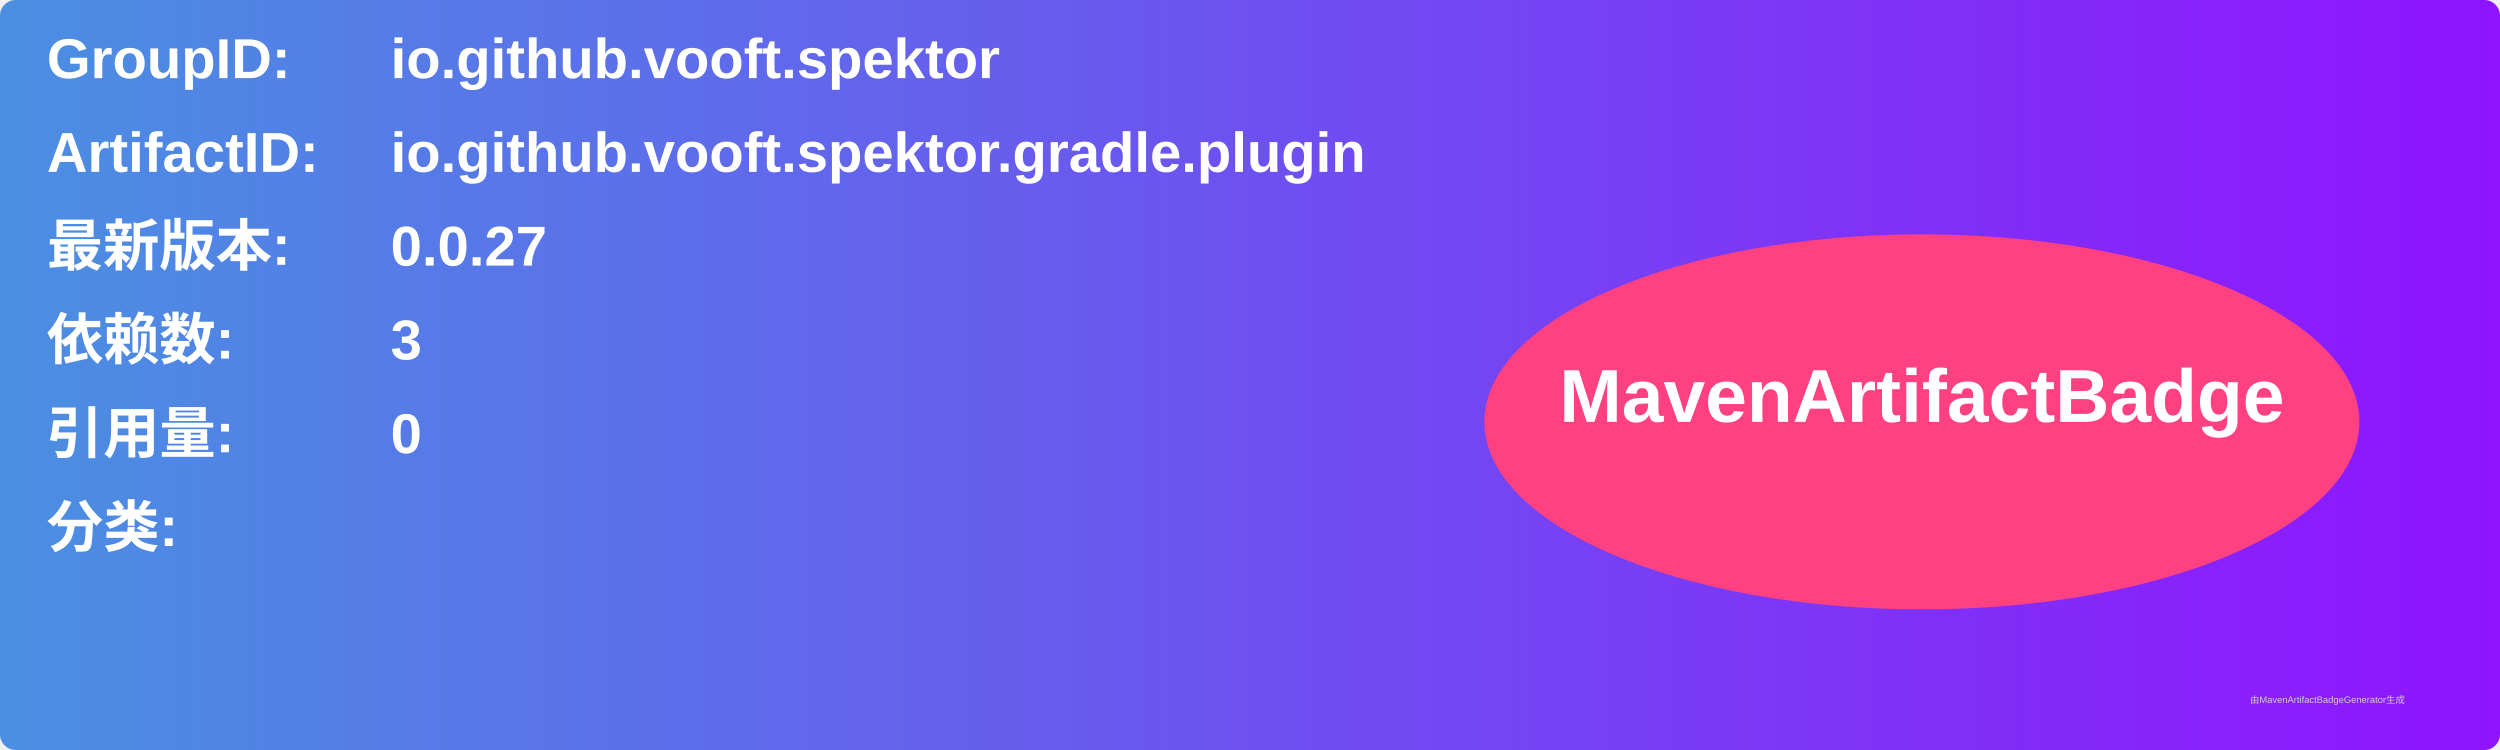
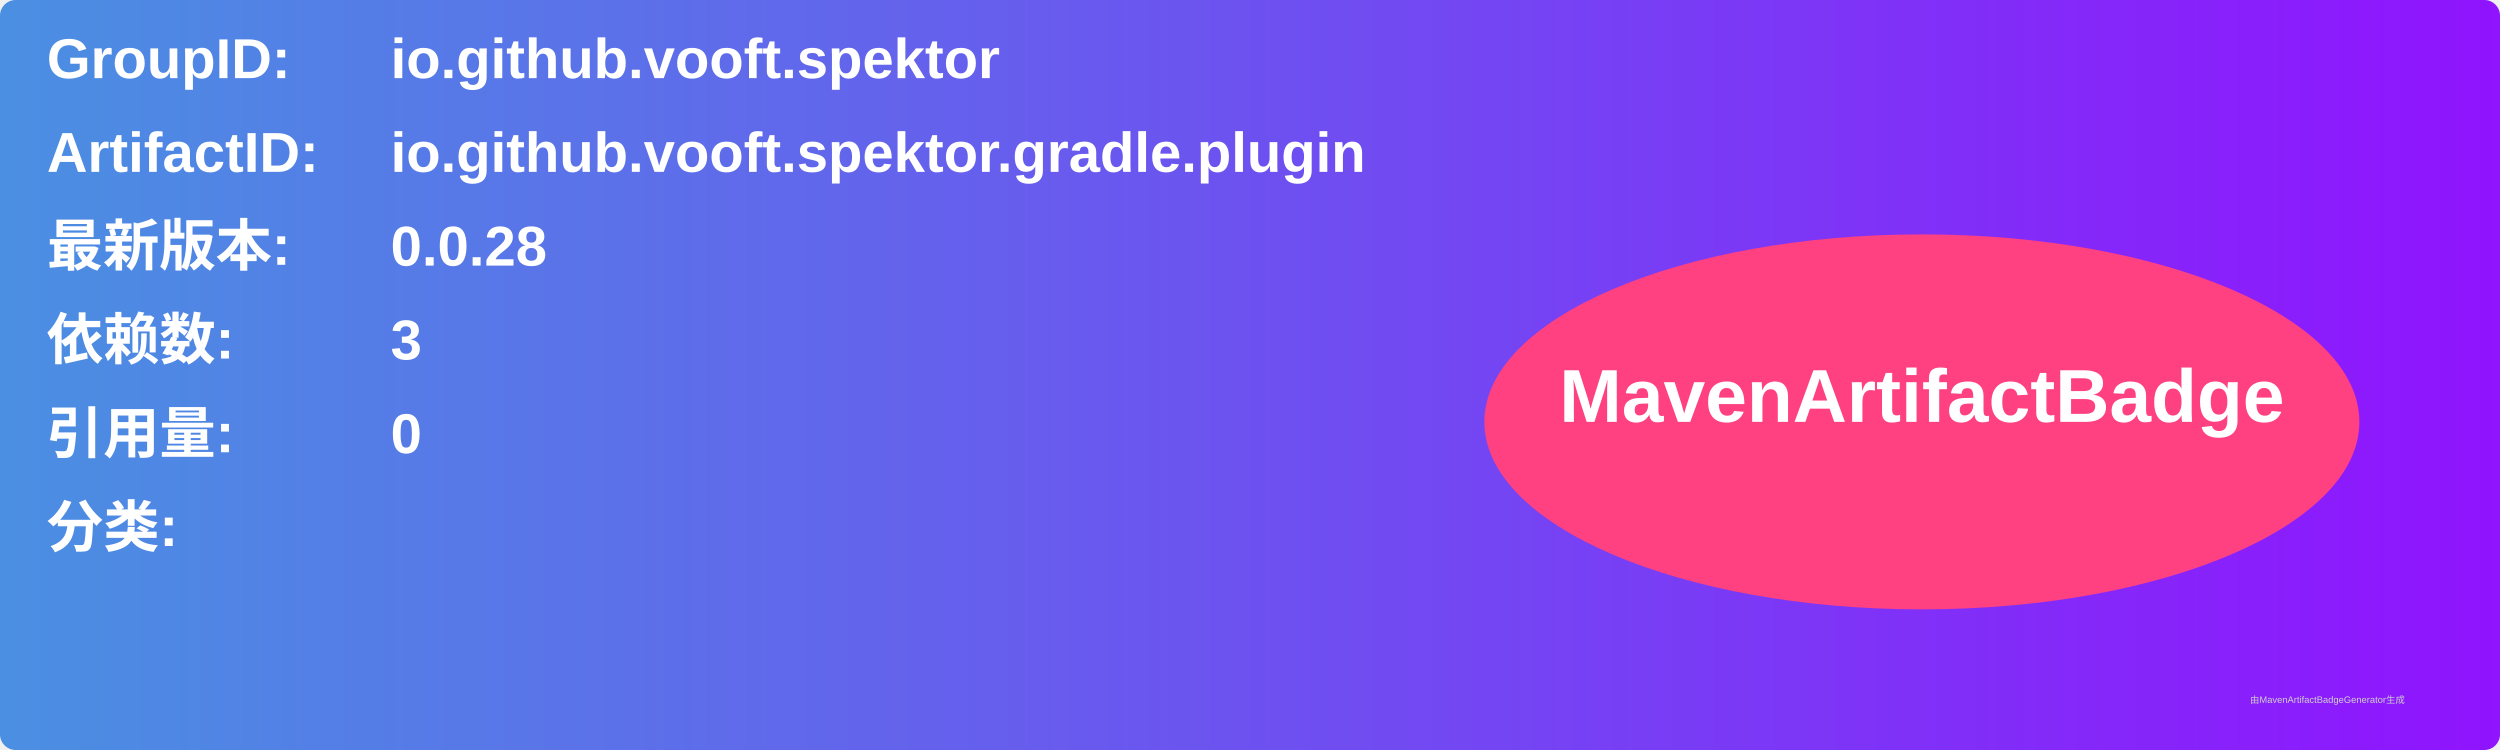
<svg xmlns="http://www.w3.org/2000/svg" width="800" height="240" viewBox="0 0 800 240">
  <linearGradient id="grad" x1="0%" y1="0%" x2="100%" y2="0%">
    <stop offset="0%" stop-color="#4a90e2" />
    <stop offset="100%" stop-color="#9013fe" />
  </linearGradient>
  <rect width="100%" height="100%" rx="5" ry="5" fill="url(#grad)" />
  <g transform="translate(15, 15)">
    <text x="0" y="10" font-family="Arial" font-size="18" fill="white" font-weight="bold" width="260">GroupID:</text>
    <text x="110" y="10" font-family="Arial" font-size="18" fill="white" font-weight="bold" width="460">io.github.vooft.spektor</text>
    <text x="0" y="40" font-family="Arial" font-size="18" fill="white" font-weight="bold" width="260">ArtifactID:</text>
    <text x="110" y="40" font-family="Arial" font-size="18" fill="white" font-weight="bold" width="460">io.github.vooft.spektor.gradle.plugin</text>
    <text x="0" y="70" font-family="Arial" font-size="18" fill="white" font-weight="bold">最新版本:</text>
    <text x="110" y="70" font-family="Arial" font-size="18" fill="white" font-weight="bold">
-       <tspan font-weight="bold">0.0.27</tspan>
+       <tspan font-weight="bold">0.0.28</tspan>
    </text>
    <text x="0" y="100" font-family="Arial" font-size="18" fill="white" font-weight="bold">依赖数: </text>
    <text x="110" y="100" font-family="Arial" font-size="18" fill="white">
      <tspan font-weight="bold">3</tspan>
    </text>
    <text x="0" y="130" font-family="Arial" font-size="18" fill="white" font-weight="bold">引用量: </text>
    <text x="110" y="130" font-family="Arial" font-size="18" fill="white">
      <tspan font-weight="bold">0</tspan>
    </text>
    <text x="0" y="160" font-family="Arial" font-size="18" fill="white" font-weight="bold">分类:</text>
    <text x="10" y="190" font-family="Arial" font-size="10" fill="white">
      <tspan font-weight="bold" />
    </text>
    <ellipse cx="600" cy="120" rx="140" ry="60" fill="#ff4081" />
    <text x="600" y="120" text-anchor="middle" font-family="Arial" font-size="24" fill="white" font-weight="bold">MavenArtifactBadge</text>
  </g>
  <text x="720" y="225" font-family="Arial" font-size="3" fill="#d0d0d0">由MavenArtifactBadgeGenerator生成</text>
</svg>
